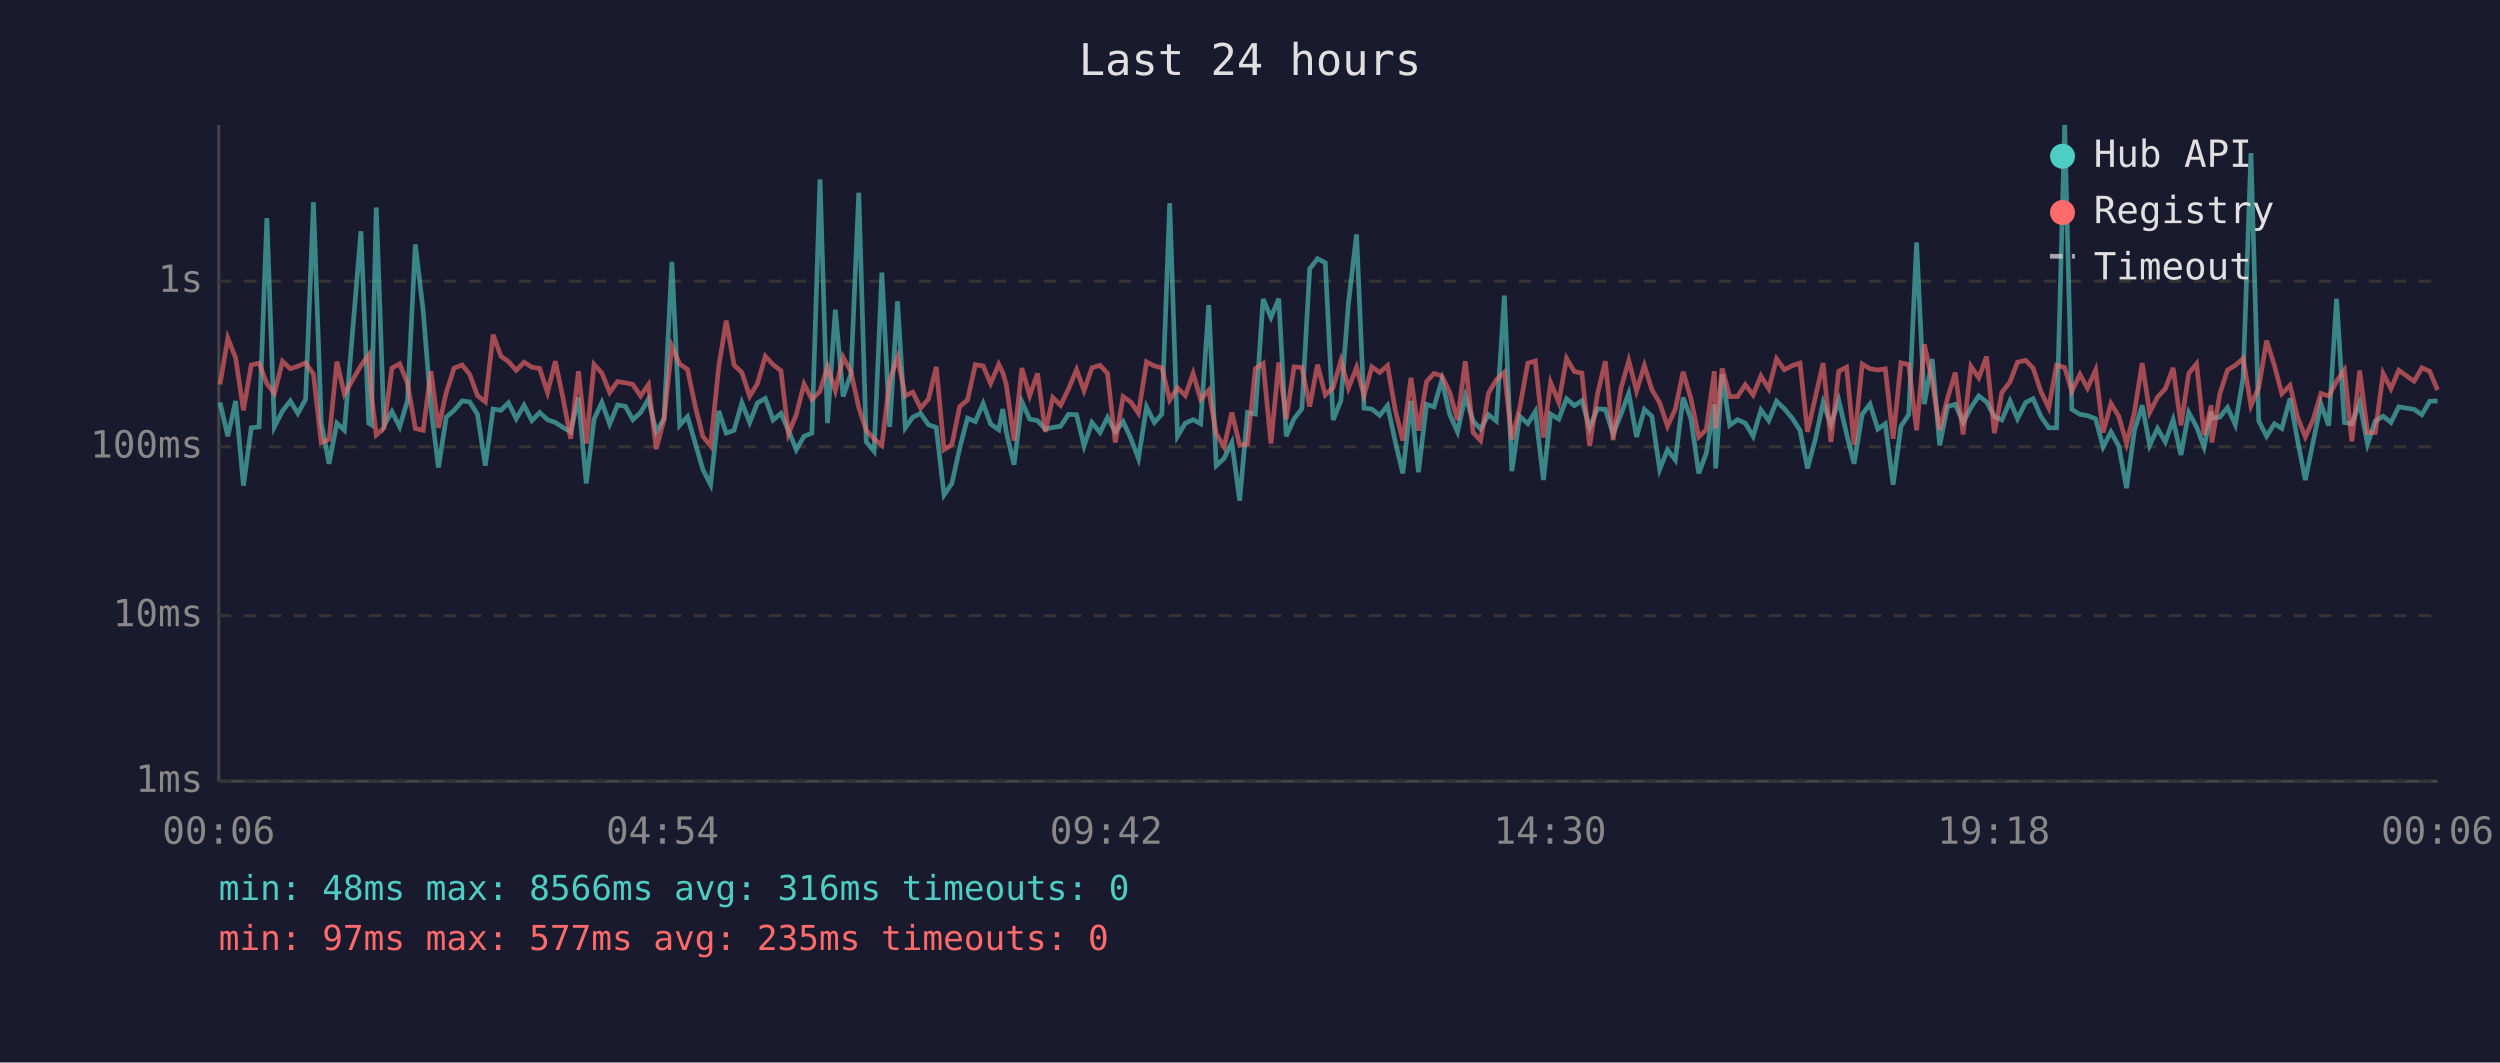
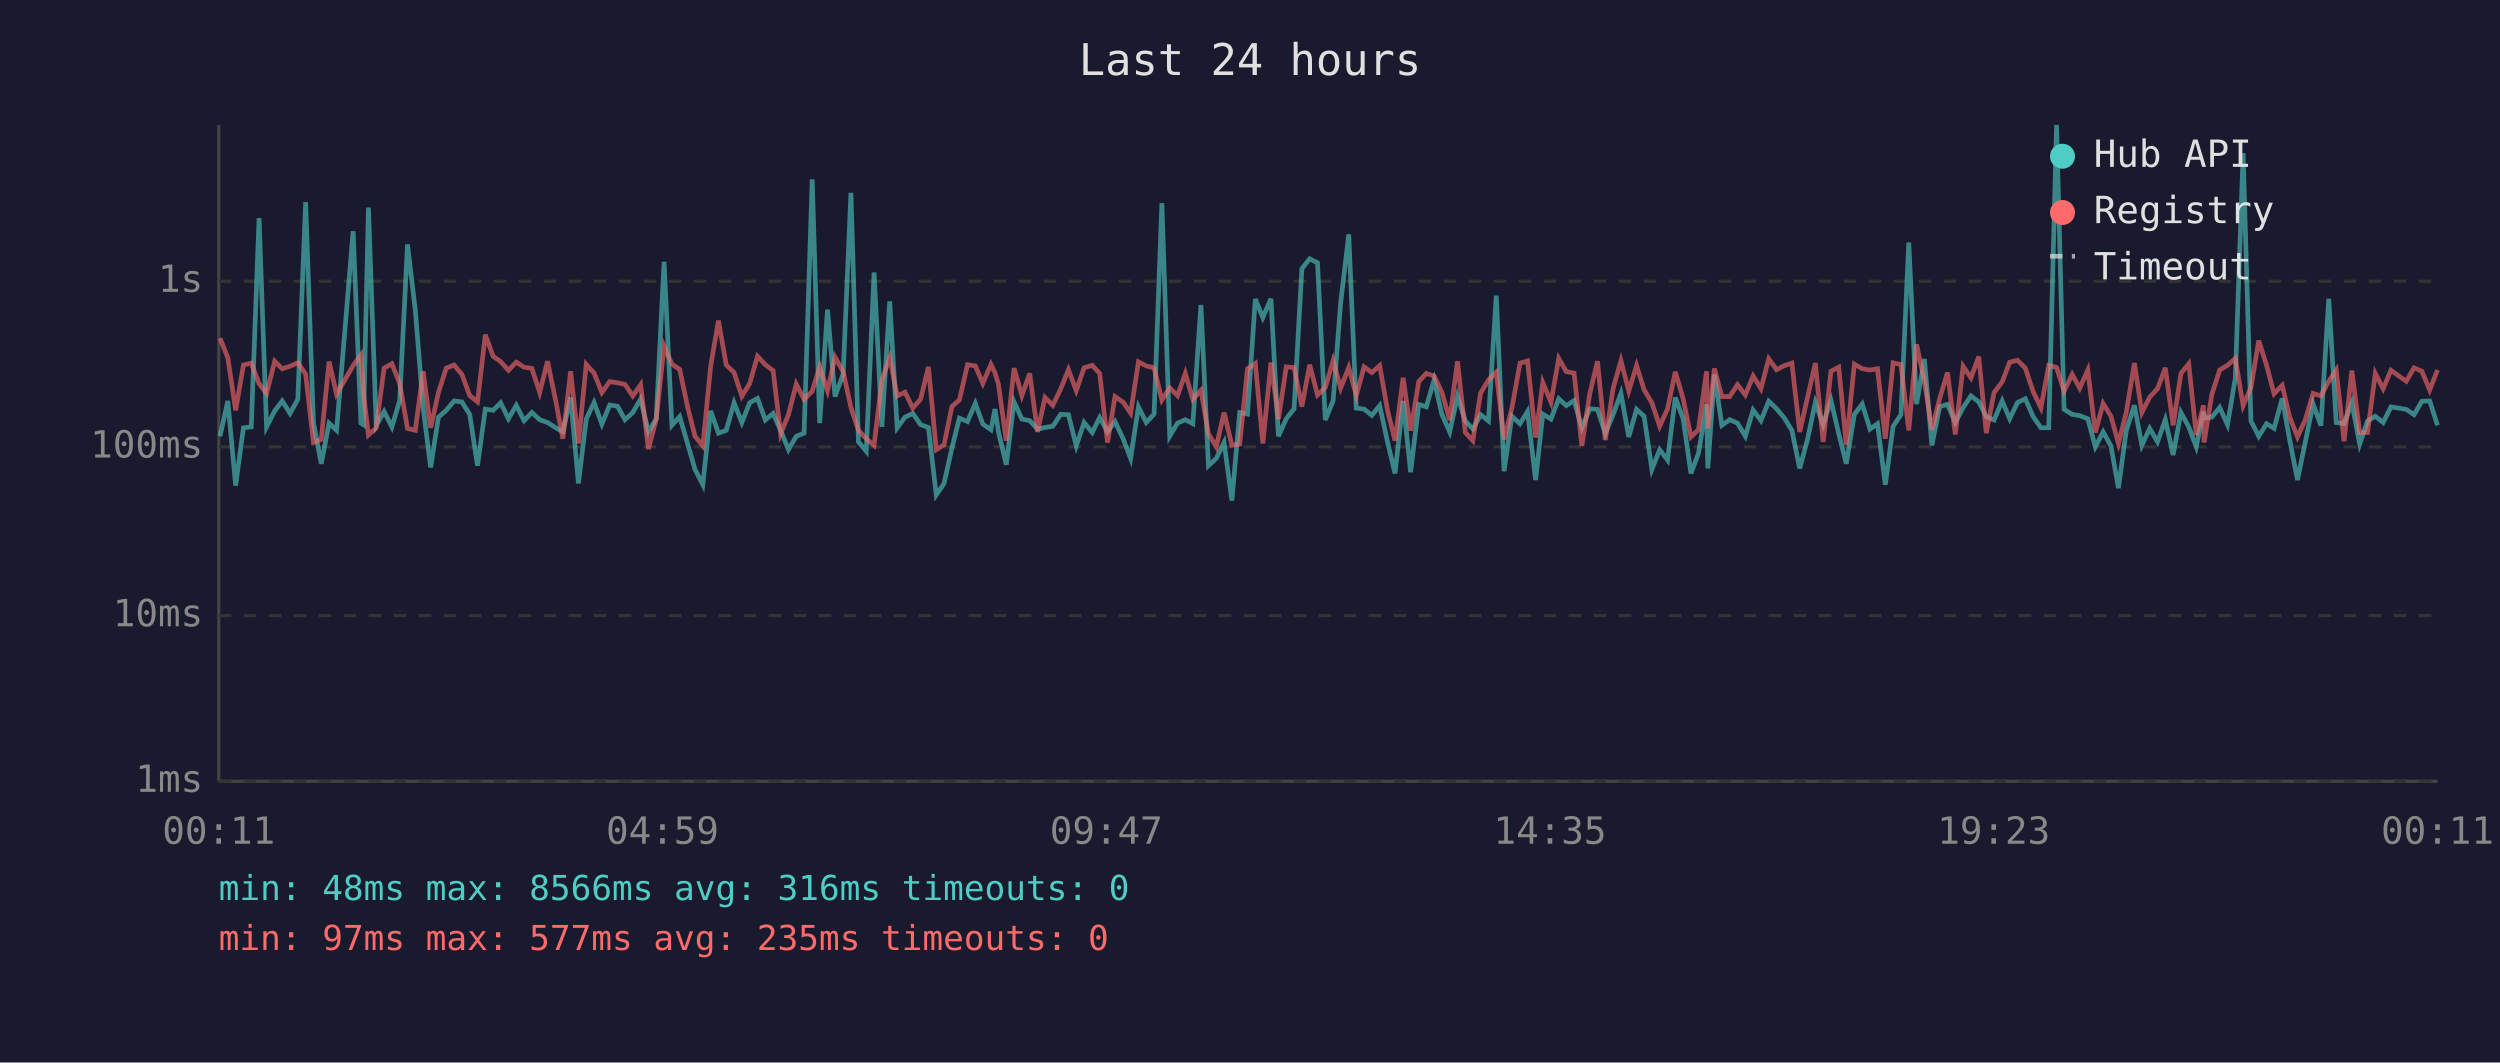
<svg xmlns="http://www.w3.org/2000/svg" viewBox="0 0 800 340" font-family="monospace" font-size="12">
  <rect width="800" height="340" fill="#1a1a2e" />
  <text x="400" y="24" fill="#e0e0e0" font-size="14" text-anchor="middle">Last 24 hours</text>
  <line x1="70" y1="40" x2="70" y2="250" stroke="#444" stroke-width="1" />
  <line x1="70" y1="250" x2="780" y2="250" stroke="#444" stroke-width="1" />
  <line x1="70" y1="250" x2="780" y2="250" stroke="#333" stroke-width="1" stroke-dasharray="4" />
  <text x="65" y="250" fill="#888" text-anchor="end" dominant-baseline="middle">1ms</text>
  <line x1="70" y1="197" x2="780" y2="197" stroke="#333" stroke-width="1" stroke-dasharray="4" />
  <text x="65" y="197" fill="#888" text-anchor="end" dominant-baseline="middle">10ms</text>
  <line x1="70" y1="143" x2="780" y2="143" stroke="#333" stroke-width="1" stroke-dasharray="4" />
  <text x="65" y="143" fill="#888" text-anchor="end" dominant-baseline="middle">100ms</text>
  <line x1="70" y1="90" x2="780" y2="90" stroke="#333" stroke-width="1" stroke-dasharray="4" />
  <text x="65" y="90" fill="#888" text-anchor="end" dominant-baseline="middle">1s</text>
-   <text x="70" y="270" fill="#888" text-anchor="middle">00:06</text>
-   <text x="212" y="270" fill="#888" text-anchor="middle">04:54</text>
-   <text x="354" y="270" fill="#888" text-anchor="middle">09:42</text>
-   <text x="496" y="270" fill="#888" text-anchor="middle">14:30</text>
-   <text x="638" y="270" fill="#888" text-anchor="middle">19:18</text>
-   <text x="780" y="270" fill="#888" text-anchor="middle">00:06</text>
-   <polyline points="70.4,128.8 72.9,139.6 75.4,128.3 77.9,155.4 80.4,136.9 82.9,136.6 85.4,69.8 87.8,136.6 90.4,131.5 92.9,128.3 95.3,132.3 97.8,127.8 100.3,64.7 102.8,135.2 105.3,148.4 107.8,135.4 110.2,137.7 115.5,74.0 118.0,135.4 118.8,135.9 120.4,66.4 122.9,136.2 125.4,131.7 127.9,136.6 130.4,128.2 132.9,78.2 135.4,99.3 137.9,130.4 140.3,149.6 142.8,133.5 145.3,131.3 147.9,128.3 150.3,128.6 152.8,132.6 155.3,149.0 157.8,130.9 160.3,131.3 162.7,128.9 165.2,134.0 167.7,129.7 170.2,134.6 172.7,132.0 175.2,134.3 177.7,135.2 180.2,136.8 182.6,138.2 185.1,127.2 187.6,154.7 190.1,134.1 192.6,128.8 195.1,135.7 197.6,129.6 200.1,130.0 202.5,134.3 205.0,132.0 207.5,127.7 210.0,138.2 212.5,134.0 215.0,83.8 217.5,136.1 220.0,133.3 222.5,141.9 224.9,150.2 227.4,155.1 230.0,131.5 232.4,138.6 234.9,137.7 237.4,128.9 239.9,135.2 242.4,128.9 244.9,127.5 247.4,134.4 249.9,132.3 252.3,137.7 254.8,143.9 257.3,139.6 259.8,138.6 262.4,57.4 264.8,135.4 267.3,99.1 269.8,126.9 272.3,119.7 274.8,61.7 277.2,141.4 279.7,144.4 282.2,87.2 284.7,136.6 287.2,96.4 289.7,136.9 292.1,133.5 294.6,132.3 297.1,135.9 299.6,136.8 302.1,158.4 304.6,154.7 307.1,143.4 309.6,133.8 312.1,134.9 314.6,129.1 317.0,135.7 319.6,137.5 320.9,130.9 322.0,138.2 324.5,148.7 327.0,128.6 329.5,134.1 332.0,134.6 334.5,137.3 336.9,136.8 339.4,136.4 341.9,132.6 344.5,132.7 346.9,142.7 349.4,135.2 352.0,138.4 354.4,133.6 356.9,138.2 359.4,134.9 361.9,140.4 364.3,146.7 366.9,130.2 369.4,135.2 371.8,132.5 374.3,65.0 376.8,139.6 379.3,135.4 381.8,134.3 384.2,135.6 386.8,97.6 389.2,149.0 391.7,146.7 394.2,141.6 396.7,160.2 399.2,132.0 401.7,132.5 404.2,95.7 406.7,101.6 409.2,95.6 411.6,139.6 414.1,134.0 416.6,130.8 419.1,86.0 421.6,82.8 424.1,84.1 426.6,134.4 429.1,128.2 431.5,97.0 434.1,75.0 436.5,130.6 439.0,130.9 441.5,132.9 444.0,129.8 446.5,141.4 448.9,151.5 451.5,128.3 453.9,151.1 456.5,129.4 458.9,130.2 461.4,121.6 463.9,132.6 466.4,138.2 468.9,126.8 471.4,134.7 473.8,137.3 476.3,132.7 478.8,134.7 481.4,94.6 483.8,150.8 486.3,133.2 488.9,135.6 491.3,131.7 493.9,153.6 496.2,132.5 498.8,134.1 501.3,127.6 503.8,129.8 506.2,128.2 508.7,136.9 511.2,130.8 513.7,131.0 516.2,138.8 518.7,132.6 521.2,125.9 523.7,139.8 526.2,131.0 528.6,133.2 531.1,150.2 533.6,143.9 536.1,147.2 538.6,127.2 541.1,134.0 543.6,151.5 546.0,145.1 548.6,129.4 549.0,149.9 551.1,119.8 553.5,136.1 556.0,134.3 558.5,135.4 561.0,139.6 563.5,131.2 566.0,134.6 568.5,128.4 571.0,130.8 573.5,133.8 576.0,137.7 578.4,149.9 580.9,140.6 583.4,128.8 585.9,135.9 588.4,128.1 590.9,138.8 593.3,148.4 595.9,132.6 598.4,129.3 600.9,137.3 603.3,135.6 605.8,155.1 608.3,136.4 610.8,132.7 613.3,77.6 615.8,129.3 618.3,114.9 620.7,142.5 623.2,130.1 625.7,129.4 628.2,135.2 630.7,130.4 633.2,126.7 635.7,128.6 638.2,133.3 640.6,134.4 643.2,128.3 645.6,134.0 648.2,128.8 650.6,127.6 653.1,133.3 655.6,136.9 658.1,136.9 660.7,40.0 663.0,131.0 665.6,132.6 668.0,133.0 670.6,134.0 673.0,143.0 675.5,138.2 678.0,142.7 680.5,156.2 683.0,137.8 685.5,129.7 687.9,142.5 690.4,137.1 692.9,141.4 695.4,134.3 697.9,145.6 700.4,132.0 702.9,136.6 705.3,143.0 707.6,131.7 707.8,133.8 710.3,133.5 712.8,130.4 715.3,135.9 717.8,121.0 720.3,49.0 722.8,134.7 725.3,139.6 727.8,135.6 730.2,137.1 732.8,127.5 735.2,140.8 737.7,153.6 740.2,141.4 742.7,129.3 745.2,136.2 747.7,95.6 750.2,135.2 752.6,135.6 755.1,128.9 757.6,142.1 760.1,134.7 762.6,133.2 765.1,135.2 767.6,130.2 772.5,131.0 775.0,132.7 777.5,128.4 780.0,128.3" fill="none" stroke="#4ecdc4" stroke-width="1.5" opacity="0.6" />
-   <polyline points="70.4,123.0 72.9,108.2 75.4,114.5 77.9,131.3 80.4,116.8 82.9,116.2 85.4,122.8 87.8,125.9 90.4,115.6 92.9,118.0 95.3,117.2 97.8,116.1 100.3,119.7 102.8,141.6 105.3,140.6 107.8,115.7 110.2,126.1 115.5,117.0 118.0,113.6 118.8,125.8 120.4,139.2 122.9,136.9 125.4,117.8 127.9,116.4 130.4,122.7 132.9,137.1 135.4,137.7 137.9,118.8 140.3,136.9 142.8,125.6 145.3,117.8 147.9,116.8 150.3,119.8 152.8,126.6 155.3,128.6 157.8,107.1 160.3,114.0 162.7,115.7 165.2,118.5 167.7,115.9 170.2,117.5 172.7,117.9 175.2,125.6 177.7,115.6 180.2,127.6 182.6,140.4 185.1,118.8 187.6,141.9 190.1,116.6 192.6,119.4 195.1,125.6 197.6,122.1 200.1,122.5 202.5,123.0 205.0,126.7 207.5,123.1 210.0,143.7 212.5,134.1 215.0,110.8 217.5,116.5 220.0,118.2 222.5,130.1 224.9,139.6 227.4,142.7 230.0,117.3 232.4,102.6 234.9,116.8 237.4,119.2 239.9,126.8 242.4,122.7 244.9,114.0 247.4,116.7 249.9,118.6 252.3,138.8 254.8,132.7 257.3,122.9 259.8,127.8 262.4,125.2 264.8,117.4 267.3,125.0 269.8,114.3 272.3,118.9 274.8,130.4 277.2,137.7 279.7,140.4 282.2,142.5 284.7,121.6 287.2,114.4 289.7,126.7 292.1,125.5 294.6,130.6 297.1,127.7 299.6,117.4 302.1,143.9 304.6,142.3 307.1,130.1 309.6,128.0 312.1,116.7 314.6,117.1 317.0,122.7 319.6,116.6 320.9,119.3 322.0,123.0 324.5,141.0 327.0,117.8 329.5,126.6 332.0,119.5 334.5,138.2 336.9,127.2 339.4,129.7 341.9,124.5 344.5,118.3 346.9,125.0 349.4,117.7 352.0,116.9 354.4,119.5 356.9,141.6 359.4,126.9 361.9,128.7 364.3,132.2 366.9,115.8 369.4,117.1 371.8,117.7 374.3,128.0 376.8,124.1 379.3,126.6 381.8,119.5 384.2,127.8 386.8,124.9 389.2,138.8 391.7,143.0 394.2,132.0 396.7,142.5 399.2,142.1 401.7,118.0 404.2,116.3 406.7,141.9 409.2,116.0 411.6,134.1 414.1,117.4 416.6,117.6 419.1,130.1 421.6,116.7 424.1,126.4 426.6,124.0 429.1,115.4 431.5,124.2 434.1,117.6 436.5,126.6 439.0,117.4 441.5,119.2 444.0,117.0 446.5,131.3 448.9,141.0 451.5,120.9 453.9,137.8 456.5,122.1 458.9,119.5 461.4,120.3 463.9,125.5 466.4,134.4 468.9,115.6 471.4,138.4 473.8,141.0 476.3,125.8 478.8,121.6 481.4,119.1 483.8,140.6 486.3,130.6 488.9,116.2 491.3,115.5 493.9,140.0 496.2,122.4 498.8,128.7 501.3,114.7 503.8,118.9 506.2,119.4 508.7,142.7 511.2,126.1 513.7,115.6 516.2,140.8 518.7,124.3 521.2,115.4 523.7,125.1 526.2,117.0 528.6,124.7 531.1,128.9 533.6,136.4 536.1,130.9 538.6,119.0 541.1,127.6 543.6,139.8 546.0,137.5 548.6,118.8 549.0,137.1 551.1,117.9 553.5,126.9 556.0,126.9 558.5,123.1 561.0,126.4 563.5,120.3 566.0,124.4 568.5,114.8 571.0,118.3 573.5,117.0 576.0,116.2 578.4,138.2 580.9,127.2 583.4,116.2 585.9,141.4 588.4,118.8 590.9,117.5 593.3,142.3 595.9,116.5 598.4,118.0 600.9,118.4 603.3,118.0 605.8,140.4 608.3,116.1 610.8,116.7 613.3,137.7 615.8,110.2 618.3,122.0 620.7,137.5 623.2,127.5 625.7,119.2 628.2,139.0 630.7,117.2 633.2,120.9 635.7,114.1 638.2,138.6 640.6,125.6 643.2,122.2 645.6,115.9 648.2,115.3 650.6,117.8 653.1,125.3 655.6,130.5 658.1,116.9 660.7,117.6 663.0,125.2 665.6,119.8 668.0,124.2 670.6,118.4 673.0,138.4 675.5,129.1 678.0,133.2 680.5,141.9 683.0,132.0 685.5,116.2 687.9,132.0 690.4,127.1 692.9,124.4 695.4,117.7 697.9,136.1 700.4,119.5 702.9,116.4 705.3,139.2 707.6,129.7 707.8,141.6 710.3,126.2 712.8,118.4 715.3,116.9 717.8,114.7 720.3,129.8 722.8,124.0 725.3,109.0 727.8,116.9 730.2,126.0 732.8,123.3 735.2,133.5 737.7,139.8 740.2,134.3 742.7,125.9 745.2,126.7 747.7,122.0 750.2,118.4 752.6,141.2 755.1,118.6 757.6,138.4 760.1,138.4 762.6,119.5 765.1,124.4 767.6,118.5 772.5,122.0 775.0,117.7 777.5,118.8 780.0,124.8" fill="none" stroke="#ff6b6b" stroke-width="1.5" opacity="0.6" />
+   <text x="70" y="270" fill="#888" text-anchor="middle">00:11</text>
+   <text x="212" y="270" fill="#888" text-anchor="middle">04:59</text>
+   <text x="354" y="270" fill="#888" text-anchor="middle">09:47</text>
+   <text x="496" y="270" fill="#888" text-anchor="middle">14:35</text>
+   <text x="638" y="270" fill="#888" text-anchor="middle">19:23</text>
+   <text x="780" y="270" fill="#888" text-anchor="middle">00:11</text>
+   <polyline points="70.4,139.6 72.9,128.3 75.4,155.4 77.9,136.9 80.4,136.6 82.9,69.8 85.3,136.6 87.9,131.5 90.3,128.3 92.8,132.3 95.3,127.8 97.8,64.7 100.3,135.2 102.8,148.4 105.3,135.4 107.7,137.7 113.0,74.0 115.5,135.4 116.3,135.9 117.9,66.4 120.4,136.2 122.9,131.7 125.4,136.6 127.9,128.2 130.4,78.2 132.9,99.3 135.4,130.4 137.8,149.6 140.3,133.5 142.8,131.3 145.3,128.3 147.8,128.6 150.3,132.6 152.8,149.0 155.3,130.9 157.8,131.3 160.2,128.9 162.7,134.0 165.2,129.7 167.7,134.6 170.2,132.0 172.7,134.3 175.2,135.2 177.7,136.8 180.1,138.2 182.6,127.2 185.1,154.7 187.6,134.1 190.1,128.8 192.6,135.7 195.1,129.6 197.6,130.0 200.0,134.3 202.5,132.0 205.0,127.7 207.5,138.2 210.0,134.0 212.5,83.8 215.0,136.1 217.5,133.3 220.0,141.9 222.4,150.2 224.9,155.1 227.4,131.5 229.9,138.6 232.4,137.7 234.9,128.9 237.4,135.2 239.9,128.9 242.4,127.5 244.9,134.4 247.4,132.3 249.8,137.7 252.3,143.9 254.8,139.6 257.3,138.6 259.9,57.4 262.3,135.4 264.8,99.1 267.2,126.9 269.8,119.7 272.3,61.7 274.7,141.4 277.2,144.4 279.7,87.2 282.2,136.6 284.7,96.4 287.1,136.9 289.6,133.5 292.1,132.3 294.6,135.9 297.1,136.8 299.6,158.4 302.1,154.7 304.6,143.4 307.0,133.8 309.6,134.9 312.1,129.1 314.5,135.7 317.1,137.5 318.4,130.9 319.5,138.2 322.0,148.7 324.5,128.6 327.0,134.1 329.5,134.6 332.0,137.3 334.4,136.8 336.9,136.4 339.4,132.6 341.9,132.7 344.4,142.7 346.9,135.2 349.5,138.4 351.9,133.6 354.4,138.2 356.8,134.9 359.4,140.4 361.8,146.7 364.3,130.2 366.8,135.2 369.3,132.5 371.8,65.0 374.3,139.6 376.8,135.4 379.3,134.3 381.7,135.6 384.3,97.6 386.7,149.0 389.2,146.7 391.7,141.6 394.2,160.2 396.7,132.0 399.2,132.5 401.7,95.7 404.1,101.6 406.7,95.6 409.1,139.6 411.6,134.0 414.1,130.8 416.6,86.0 419.1,82.8 421.6,84.1 424.1,134.4 426.6,128.2 429.0,97.0 431.6,75.0 434.0,130.6 436.5,130.9 439.0,132.9 441.5,129.8 444.0,141.4 446.4,151.5 449.0,128.3 451.4,151.1 454.0,129.4 456.4,130.2 458.9,121.6 461.4,132.6 463.9,138.2 466.4,126.8 468.9,134.7 471.3,137.3 473.8,132.7 476.3,134.7 478.8,94.6 481.3,150.8 483.8,133.2 486.4,135.6 488.8,131.7 491.4,153.6 493.7,132.5 496.3,134.1 498.8,127.6 501.2,129.8 503.7,128.2 506.2,136.9 508.7,130.8 511.2,131.0 513.7,138.8 516.2,132.6 518.7,125.9 521.2,139.8 523.7,131.0 526.1,133.2 528.6,150.2 531.1,143.9 533.6,147.2 536.1,127.2 538.6,134.0 541.1,151.5 543.5,145.1 546.1,129.4 546.5,149.9 548.6,119.8 551.0,136.1 553.5,134.3 556.0,135.4 558.5,139.6 561.0,131.2 563.5,134.6 566.0,128.4 568.5,130.8 571.0,133.8 573.4,137.7 575.9,149.9 578.4,140.6 580.9,128.8 583.4,135.9 585.9,128.1 588.4,138.8 590.8,148.4 593.4,132.6 595.9,129.3 598.4,137.3 600.8,135.6 603.3,155.1 605.8,136.4 608.3,132.7 610.8,77.6 613.3,129.3 615.8,114.9 618.2,142.5 620.7,130.1 623.2,129.4 625.7,135.2 628.2,130.4 630.7,126.7 633.2,128.6 635.6,133.3 638.1,134.4 640.7,128.3 643.1,134.0 645.6,128.8 648.1,127.6 650.6,133.3 653.1,136.9 655.6,136.9 658.1,40.0 660.5,131.0 663.1,132.6 665.5,133.0 668.1,134.0 670.5,143.0 673.0,138.2 675.5,142.7 677.9,156.2 680.4,137.8 683.0,129.7 685.4,142.5 687.9,137.1 690.4,141.4 692.9,134.3 695.4,145.6 697.9,132.0 700.4,136.6 702.8,143.0 705.1,131.7 705.3,133.8 707.8,133.5 710.3,130.4 712.8,135.9 715.3,121.0 717.8,49.0 720.3,134.7 722.8,139.6 725.3,135.6 727.7,137.1 730.3,127.5 732.7,140.8 735.2,153.6 737.7,141.4 740.2,129.3 742.7,136.2 745.2,95.6 747.6,135.2 750.1,135.6 752.6,128.9 755.1,142.1 757.6,134.7 760.1,133.2 762.6,135.2 765.1,130.2 770.0,131.0 772.5,132.7 775.0,128.4 777.5,128.3 780.0,136.1" fill="none" stroke="#4ecdc4" stroke-width="1.5" opacity="0.6" />
+   <polyline points="70.4,108.2 72.9,114.5 75.4,131.3 77.9,116.8 80.4,116.2 82.9,122.8 85.3,125.9 87.9,115.6 90.3,118.0 92.8,117.2 95.3,116.1 97.8,119.7 100.3,141.6 102.8,140.6 105.3,115.7 107.7,126.1 113.0,117.0 115.5,113.6 116.3,125.8 117.9,139.2 120.4,136.9 122.9,117.8 125.4,116.4 127.9,122.7 130.4,137.1 132.9,137.7 135.4,118.8 137.8,136.9 140.3,125.6 142.8,117.8 145.3,116.8 147.8,119.8 150.3,126.6 152.8,128.6 155.3,107.1 157.8,114.0 160.2,115.7 162.7,118.5 165.2,115.9 167.7,117.5 170.2,117.9 172.7,125.6 175.2,115.6 177.7,127.6 180.1,140.4 182.6,118.8 185.1,141.9 187.6,116.6 190.1,119.4 192.6,125.6 195.1,122.1 197.6,122.5 200.0,123.0 202.5,126.7 205.0,123.1 207.5,143.7 210.0,134.1 212.5,110.8 215.0,116.5 217.5,118.2 220.0,130.1 222.4,139.6 224.9,142.7 227.4,117.3 229.9,102.6 232.4,116.8 234.9,119.2 237.4,126.8 239.9,122.7 242.4,114.0 244.9,116.7 247.4,118.6 249.8,138.8 252.3,132.7 254.8,122.9 257.3,127.8 259.9,125.2 262.3,117.4 264.8,125.0 267.2,114.3 269.8,118.9 272.3,130.4 274.7,137.7 277.2,140.4 279.7,142.5 282.2,121.6 284.7,114.4 287.1,126.7 289.6,125.5 292.1,130.6 294.6,127.7 297.1,117.4 299.6,143.9 302.1,142.3 304.6,130.1 307.0,128.0 309.6,116.7 312.1,117.1 314.5,122.7 317.1,116.6 318.4,119.3 319.5,123.0 322.0,141.0 324.5,117.8 327.0,126.6 329.5,119.5 332.0,138.2 334.4,127.2 336.9,129.7 339.4,124.5 341.9,118.3 344.4,125.0 346.9,117.7 349.5,116.9 351.9,119.5 354.4,141.6 356.8,126.9 359.4,128.7 361.8,132.2 364.3,115.8 366.8,117.1 369.3,117.7 371.8,128.0 374.3,124.1 376.8,126.6 379.3,119.5 381.7,127.8 384.3,124.9 386.7,138.8 389.2,143.0 391.7,132.0 394.2,142.5 396.7,142.1 399.2,118.0 401.7,116.3 404.1,141.9 406.7,116.0 409.1,134.1 411.6,117.4 414.1,117.6 416.6,130.1 419.1,116.7 421.6,126.4 424.1,124.0 426.6,115.4 429.0,124.2 431.6,117.6 434.0,126.6 436.5,117.4 439.0,119.2 441.5,117.0 444.0,131.3 446.4,141.0 449.0,120.9 451.4,137.8 454.0,122.1 456.4,119.5 458.9,120.3 461.4,125.5 463.9,134.4 466.4,115.6 468.9,138.4 471.3,141.0 473.8,125.8 476.3,121.6 478.8,119.1 481.3,140.6 483.8,130.6 486.4,116.2 488.8,115.5 491.4,140.0 493.7,122.4 496.3,128.7 498.8,114.7 501.2,118.9 503.7,119.4 506.2,142.7 508.7,126.1 511.2,115.6 513.7,140.8 516.2,124.3 518.7,115.4 521.2,125.1 523.7,117.0 526.1,124.7 528.6,128.9 531.1,136.4 533.6,130.9 536.1,119.0 538.6,127.6 541.1,139.8 543.5,137.5 546.1,118.8 546.5,137.1 548.6,117.9 551.0,126.9 553.5,126.9 556.0,123.1 558.5,126.4 561.0,120.3 563.5,124.4 566.0,114.8 568.5,118.3 571.0,117.0 573.4,116.2 575.9,138.2 578.4,127.2 580.9,116.2 583.4,141.4 585.9,118.8 588.4,117.5 590.8,142.3 593.4,116.5 595.9,118.0 598.4,118.4 600.8,118.0 603.3,140.4 605.8,116.1 608.3,116.7 610.8,137.7 613.3,110.2 615.8,122.0 618.2,137.5 620.7,127.5 623.2,119.2 625.7,139.0 628.2,117.2 630.7,120.9 633.2,114.1 635.6,138.6 638.1,125.6 640.7,122.2 643.1,115.9 645.6,115.3 648.1,117.8 650.6,125.3 653.1,130.5 655.6,116.9 658.1,117.6 660.5,125.2 663.1,119.8 665.5,124.2 668.1,118.4 670.5,138.4 673.0,129.1 675.5,133.2 677.9,141.9 680.4,132.0 683.0,116.2 685.4,132.0 687.9,127.1 690.4,124.4 692.9,117.7 695.4,136.1 697.9,119.5 700.4,116.4 702.8,139.2 705.1,129.7 705.3,141.6 707.8,126.2 710.3,118.4 712.8,116.9 715.3,114.7 717.8,129.8 720.3,124.0 722.8,109.0 725.3,116.9 727.7,126.0 730.3,123.3 732.7,133.5 735.2,139.8 737.7,134.3 740.2,125.9 742.7,126.7 745.2,122.0 747.6,118.4 750.1,141.2 752.6,118.6 755.1,138.4 757.6,138.4 760.1,119.5 762.6,124.4 765.1,118.5 770.0,122.0 772.5,117.7 775.0,118.8 777.5,124.8 780.0,118.4" fill="none" stroke="#ff6b6b" stroke-width="1.5" opacity="0.6" />
  <circle cx="660" cy="50" r="4" fill="#4ecdc4" />
  <text x="670" y="50" fill="#e0e0e0" dominant-baseline="middle">Hub API</text>
  <circle cx="660" cy="68" r="4" fill="#ff6b6b" />
  <text x="670" y="68" fill="#e0e0e0" dominant-baseline="middle">Registry</text>
  <line x1="656" y1="82" x2="664" y2="82" stroke="#e0e0e0" stroke-width="1.5" stroke-dasharray="4,3" opacity="0.7" />
  <text x="670" y="86" fill="#e0e0e0" dominant-baseline="middle">Timeout</text>
  <text x="70" y="288" fill="#4ecdc4" font-size="11">min: 48ms  max: 8566ms  avg: 316ms  timeouts: 0</text>
  <text x="70" y="304" fill="#ff6b6b" font-size="11">min: 97ms  max: 577ms  avg: 235ms  timeouts: 0</text>
</svg>
